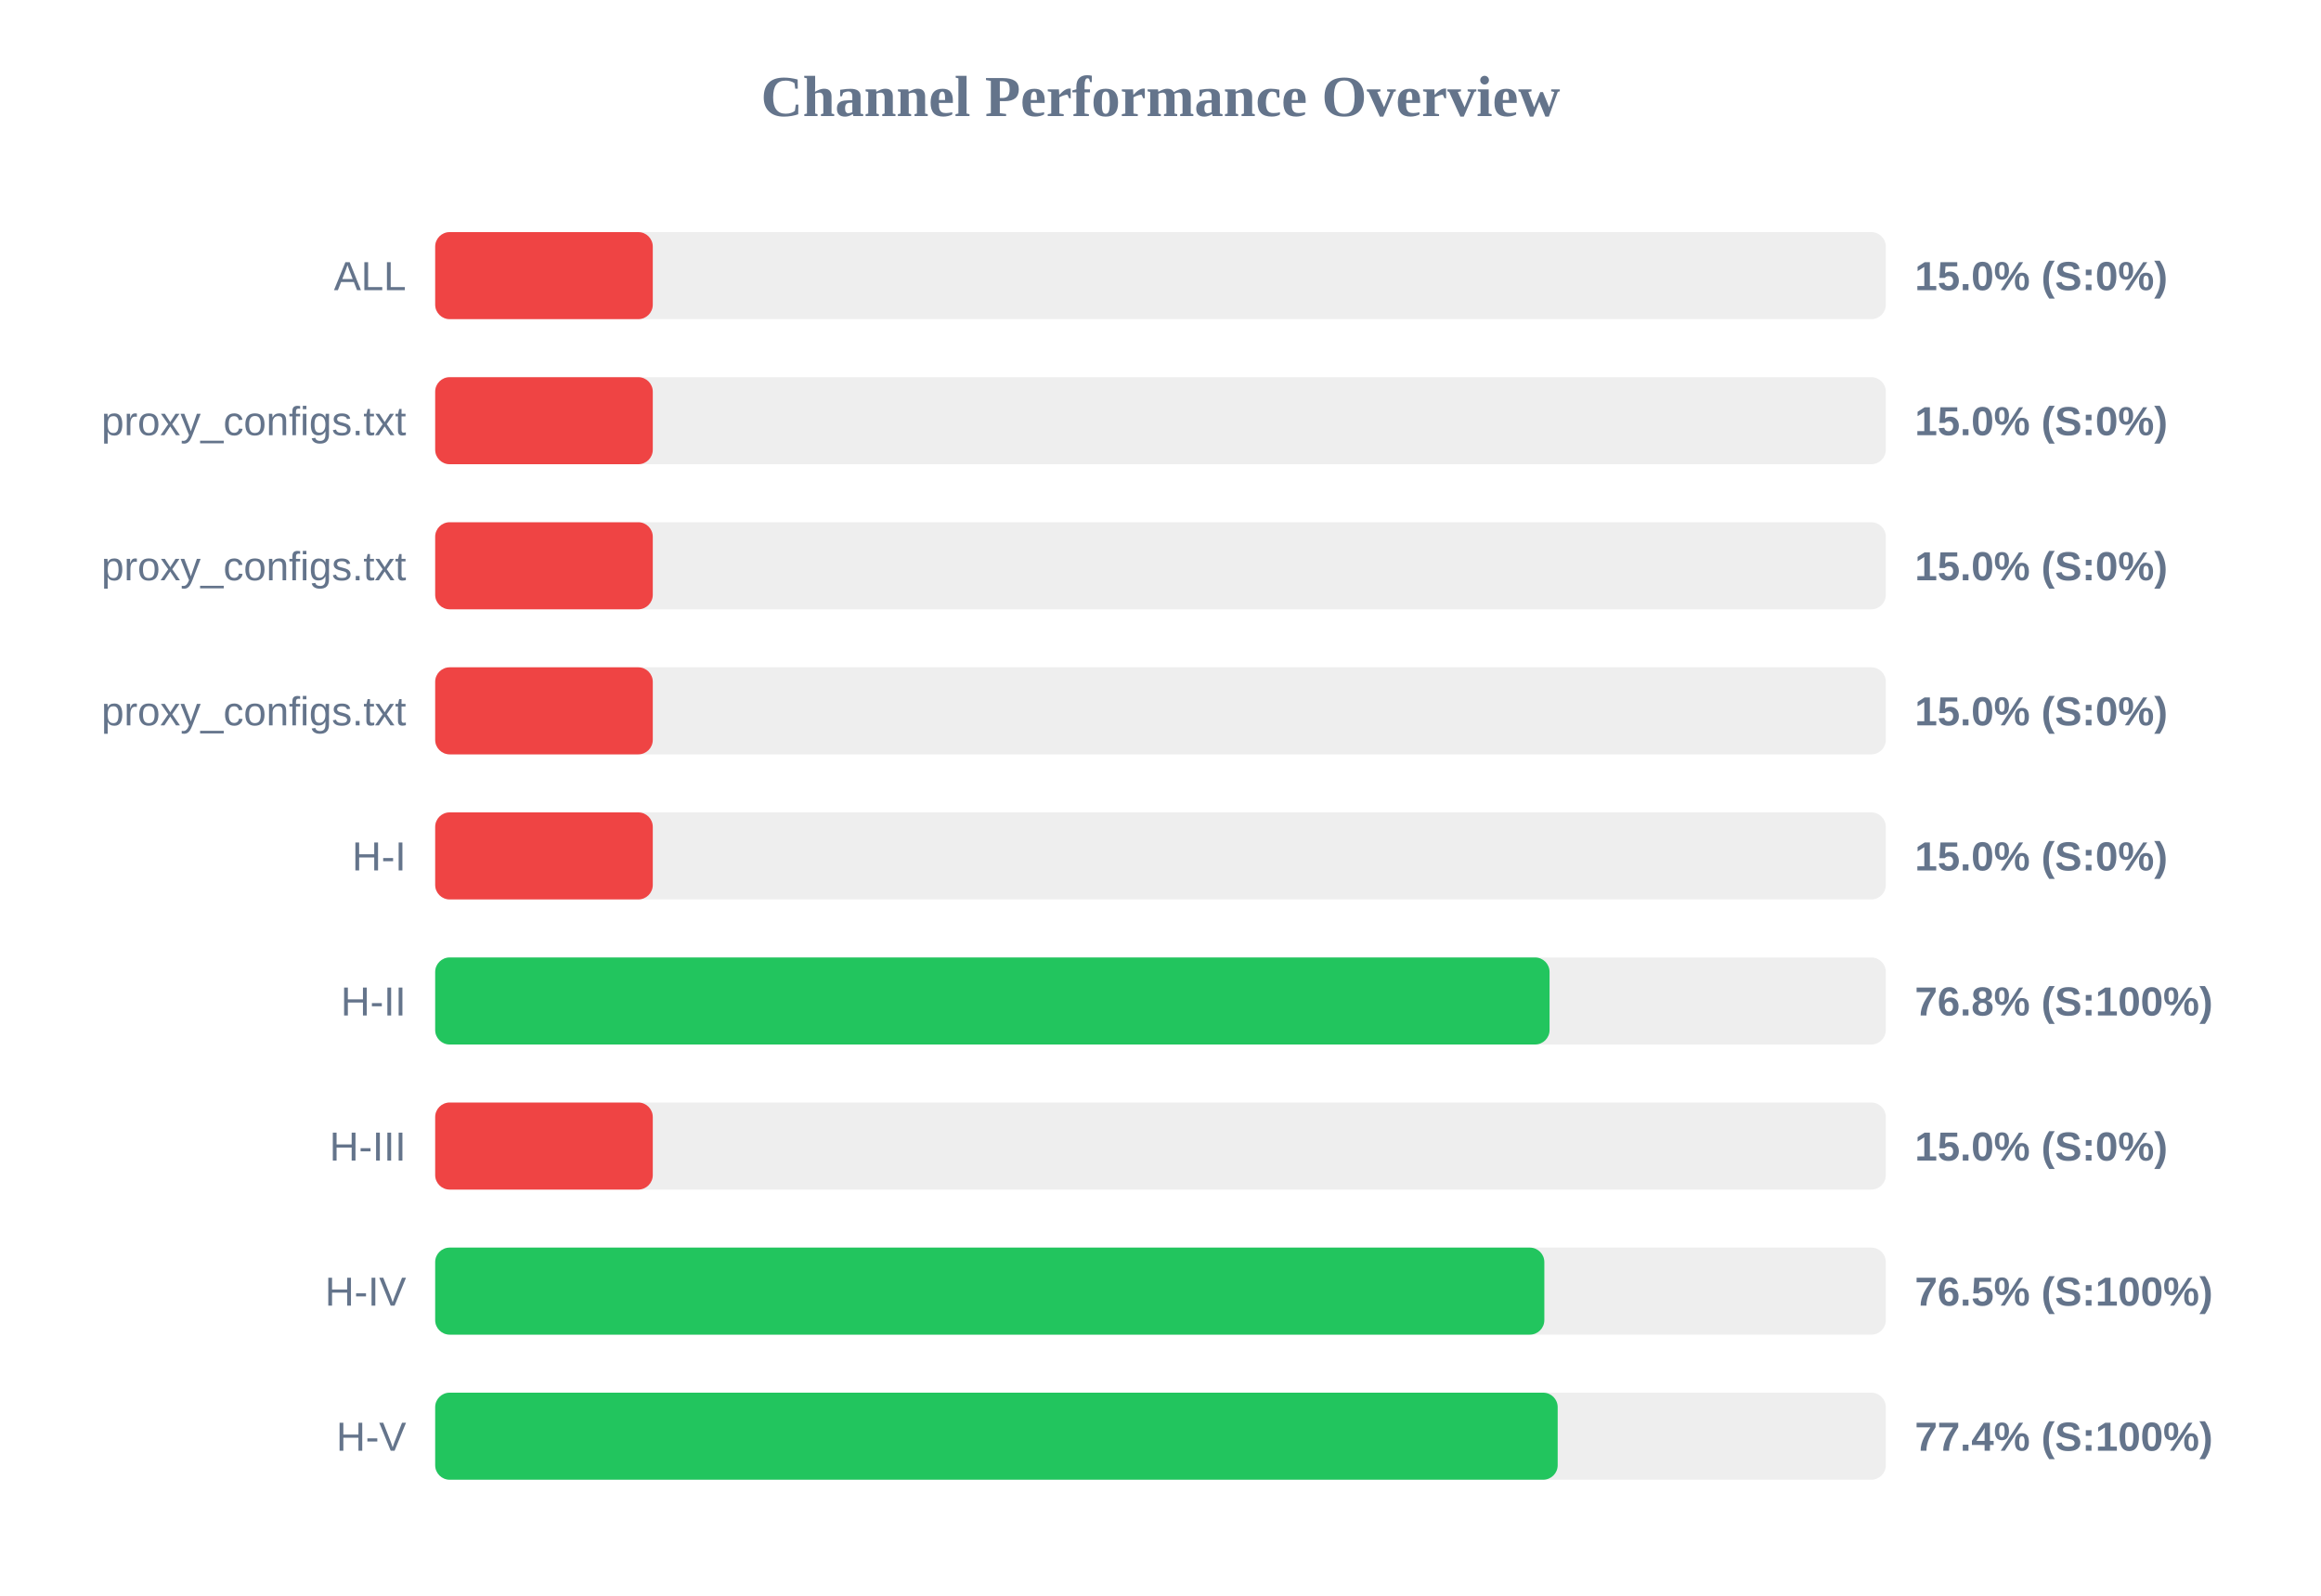
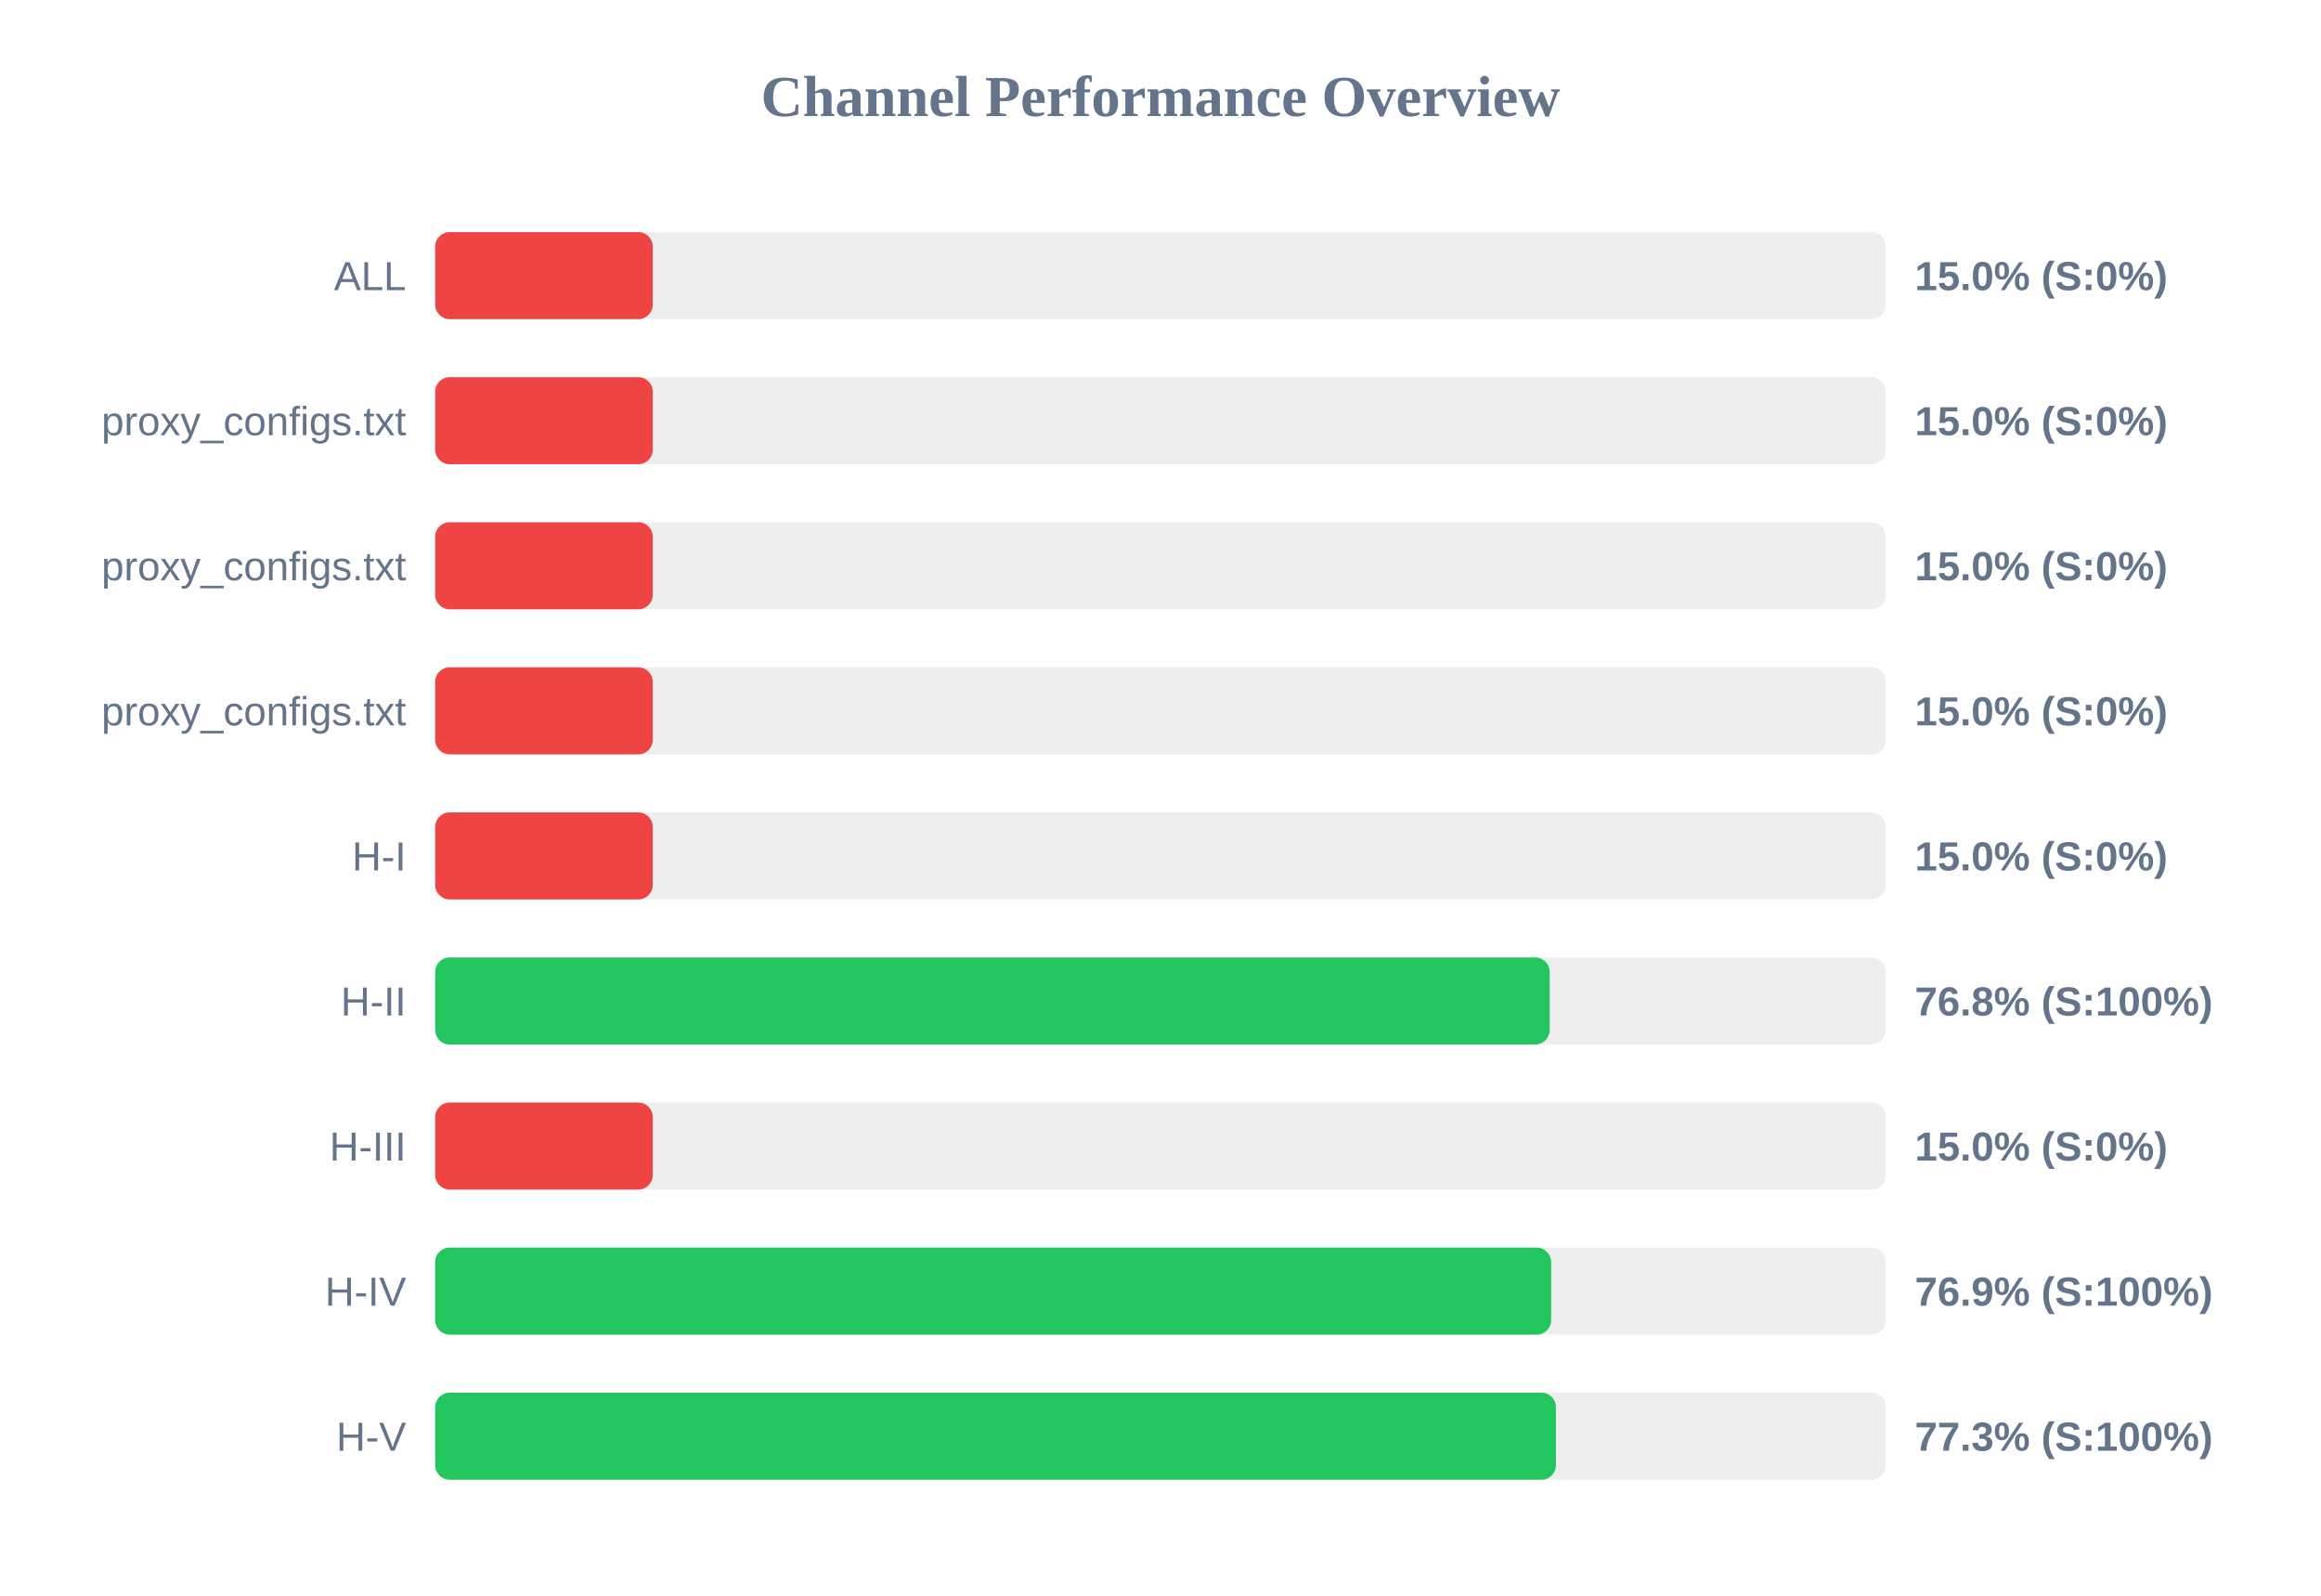
<svg xmlns="http://www.w3.org/2000/svg" width="800" height="550" version="1.1">
  <style>
        .row { font: 14px Arial; fill: #64748b; }
        .score { font: bold 14px Arial; fill: #64748b; }
    </style>
  <text x="400" y="40" text-anchor="middle" font-size="20px" font-weight="bold" fill="#64748b">Channel Performance Overview</text>
  <rect x="150" y="80" width="500" height="30" fill="#eee" rx="5" />
  <rect x="150" y="80" width="75.0" height="30" fill="#ef4444" rx="5" />
  <text x="140" y="100" text-anchor="end" class="row">ALL</text>
  <text x="660" y="100" text-anchor="start" class="score">15.0% (S:0%)</text>
  <rect x="150" y="130" width="500" height="30" fill="#eee" rx="5" />
  <rect x="150" y="130" width="75.0" height="30" fill="#ef4444" rx="5" />
  <text x="140" y="150" text-anchor="end" class="row">proxy_configs.txt</text>
  <text x="660" y="150" text-anchor="start" class="score">15.0% (S:0%)</text>
  <rect x="150" y="180" width="500" height="30" fill="#eee" rx="5" />
  <rect x="150" y="180" width="75.0" height="30" fill="#ef4444" rx="5" />
  <text x="140" y="200" text-anchor="end" class="row">proxy_configs.txt</text>
  <text x="660" y="200" text-anchor="start" class="score">15.0% (S:0%)</text>
  <rect x="150" y="230" width="500" height="30" fill="#eee" rx="5" />
  <rect x="150" y="230" width="75.0" height="30" fill="#ef4444" rx="5" />
  <text x="140" y="250" text-anchor="end" class="row">proxy_configs.txt</text>
  <text x="660" y="250" text-anchor="start" class="score">15.0% (S:0%)</text>
  <rect x="150" y="280" width="500" height="30" fill="#eee" rx="5" />
  <rect x="150" y="280" width="75.0" height="30" fill="#ef4444" rx="5" />
  <text x="140" y="300" text-anchor="end" class="row">H-I</text>
  <text x="660" y="300" text-anchor="start" class="score">15.0% (S:0%)</text>
  <rect x="150" y="330" width="500" height="30" fill="#eee" rx="5" />
-   <rect x="150" y="330" width="384.1" height="30" fill="#22c55e" rx="5" />
+   <rect x="150" y="330" width="384.15" height="30" fill="#22c55e" rx="5" />
  <text x="140" y="350" text-anchor="end" class="row">H-II</text>
  <text x="660" y="350" text-anchor="start" class="score">76.8% (S:100%)</text>
  <rect x="150" y="380" width="500" height="30" fill="#eee" rx="5" />
  <rect x="150" y="380" width="75.0" height="30" fill="#ef4444" rx="5" />
  <text x="140" y="400" text-anchor="end" class="row">H-III</text>
  <text x="660" y="400" text-anchor="start" class="score">15.0% (S:0%)</text>
  <rect x="150" y="430" width="500" height="30" fill="#eee" rx="5" />
-   <rect x="150" y="430" width="382.3" height="30" fill="#22c55e" rx="5" />
+   <rect x="150" y="430" width="384.65" height="30" fill="#22c55e" rx="5" />
  <text x="140" y="450" text-anchor="end" class="row">H-IV</text>
-   <text x="660" y="450" text-anchor="start" class="score">76.5% (S:100%)</text>
+   <text x="660" y="450" text-anchor="start" class="score">76.9% (S:100%)</text>
  <rect x="150" y="480" width="500" height="30" fill="#eee" rx="5" />
-   <rect x="150" y="480" width="386.9" height="30" fill="#22c55e" rx="5" />
+   <rect x="150" y="480" width="386.3" height="30" fill="#22c55e" rx="5" />
  <text x="140" y="500" text-anchor="end" class="row">H-V</text>
-   <text x="660" y="500" text-anchor="start" class="score">77.4% (S:100%)</text>
+   <text x="660" y="500" text-anchor="start" class="score">77.3% (S:100%)</text>
</svg>
